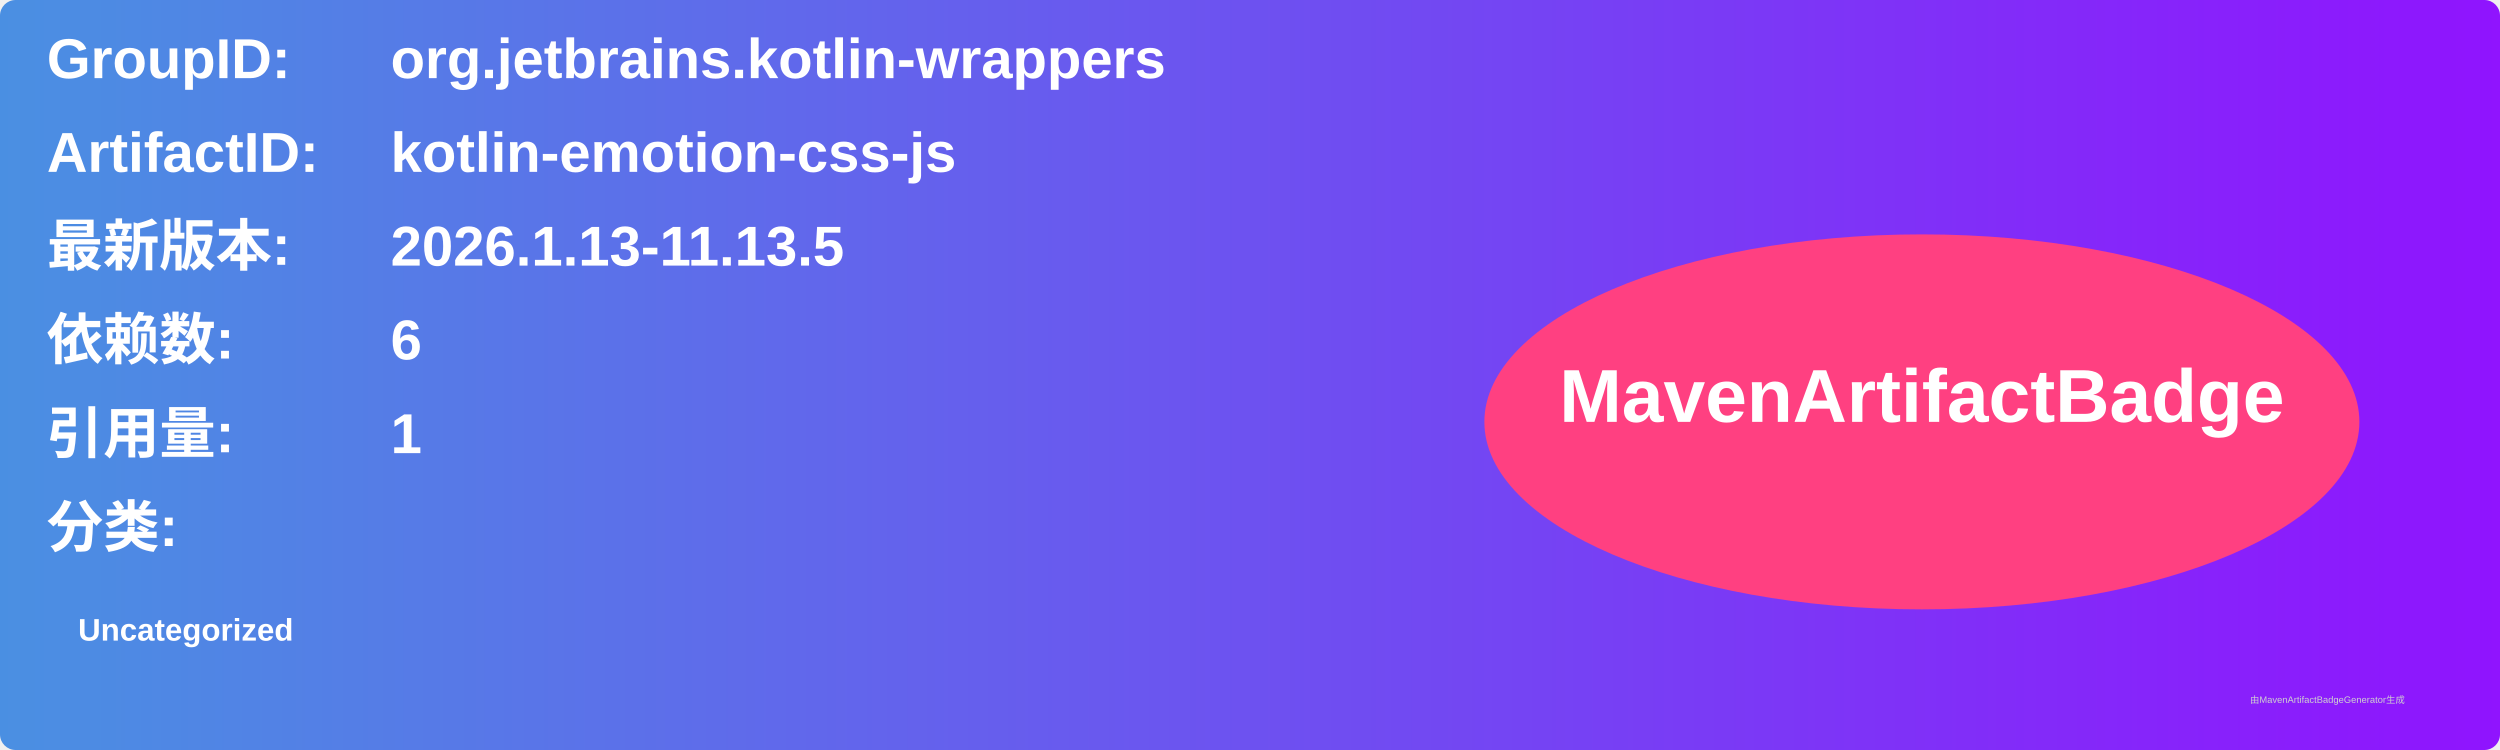
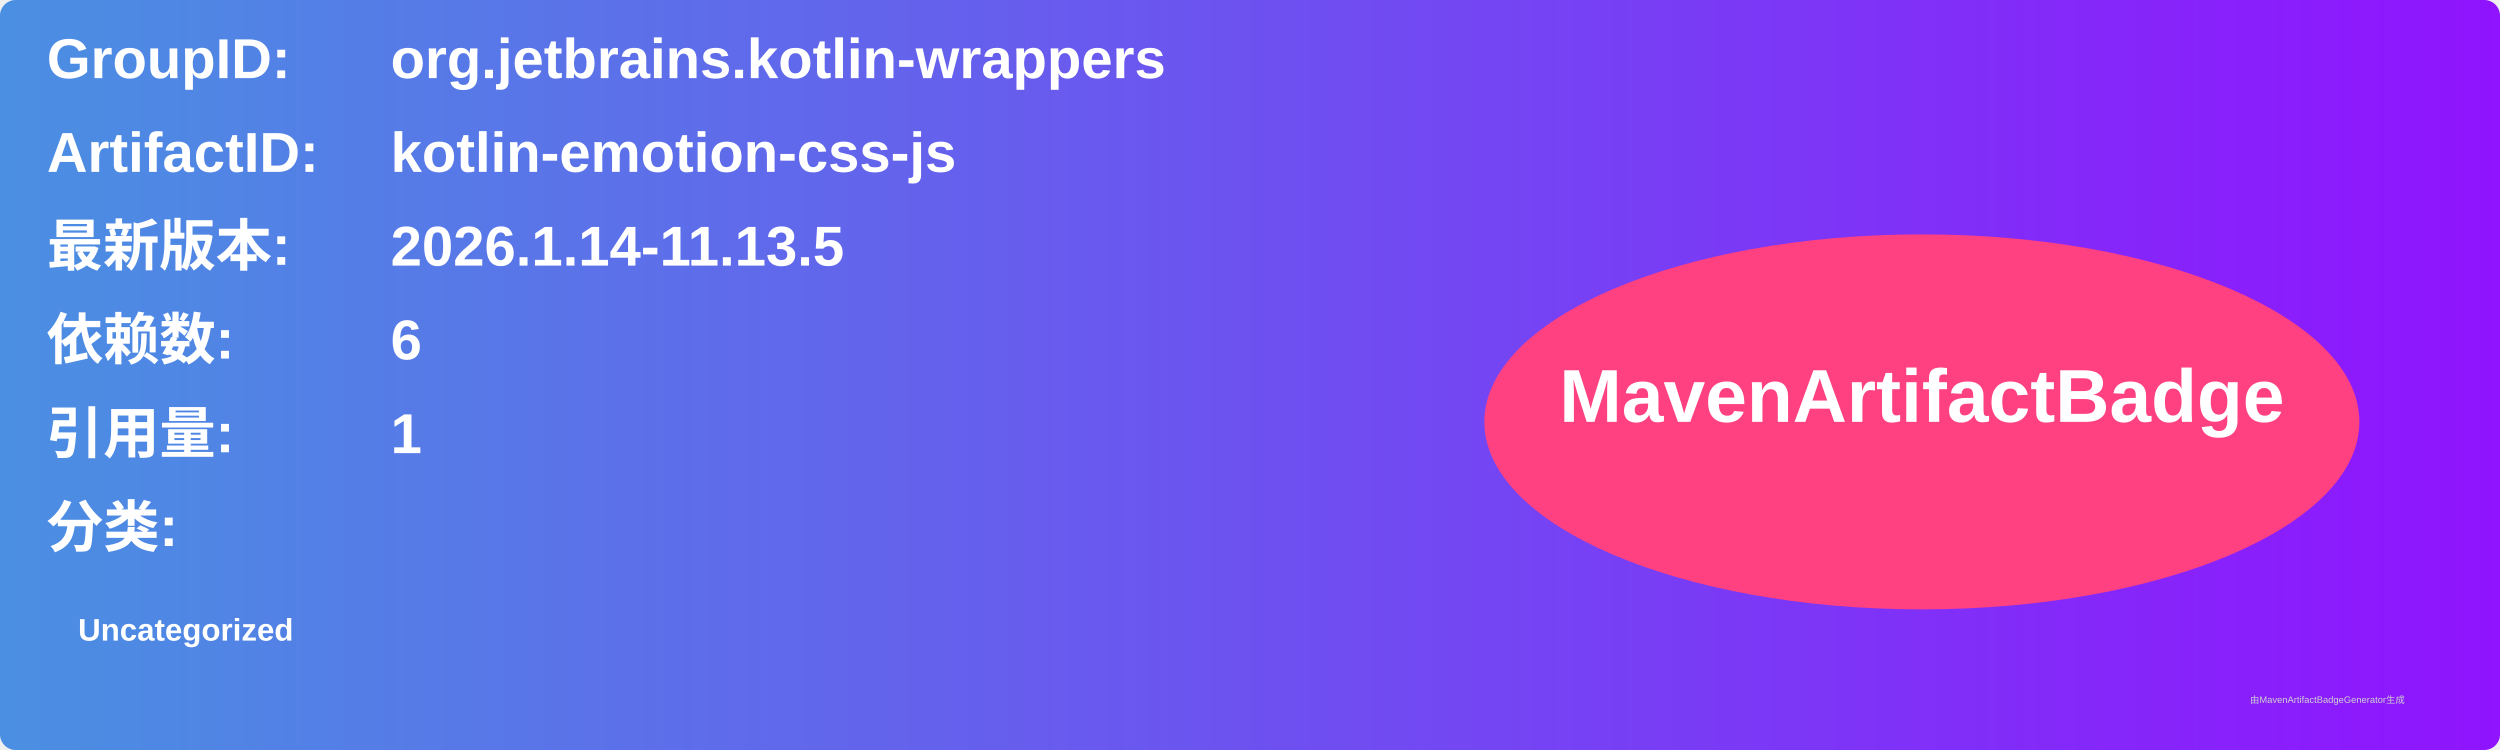
<svg xmlns="http://www.w3.org/2000/svg" width="800" height="240" viewBox="0 0 800 240">
  <linearGradient id="grad" x1="0%" y1="0%" x2="100%" y2="0%">
    <stop offset="0%" stop-color="#4a90e2" />
    <stop offset="100%" stop-color="#9013fe" />
  </linearGradient>
  <rect width="100%" height="100%" rx="5" ry="5" fill="url(#grad)" />
  <g transform="translate(15, 15)">
    <text x="0" y="10" font-family="Arial" font-size="18" fill="white" font-weight="bold" width="260">GroupID:</text>
    <text x="110" y="10" font-family="Arial" font-size="18" fill="white" font-weight="bold" width="460">org.jetbrains.kotlin-wrappers</text>
    <text x="0" y="40" font-family="Arial" font-size="18" fill="white" font-weight="bold" width="260">ArtifactID:</text>
    <text x="110" y="40" font-family="Arial" font-size="18" fill="white" font-weight="bold" width="460">kotlin-emotion-css-js</text>
    <text x="0" y="70" font-family="Arial" font-size="18" fill="white" font-weight="bold">最新版本:</text>
    <text x="110" y="70" font-family="Arial" font-size="18" fill="white" font-weight="bold">
-       <tspan font-weight="bold">2026.1.13-11.13.5</tspan>
+       <tspan font-weight="bold">2026.1.14-11.13.5</tspan>
    </text>
    <text x="0" y="100" font-family="Arial" font-size="18" fill="white" font-weight="bold">依赖数: </text>
    <text x="110" y="100" font-family="Arial" font-size="18" fill="white">
      <tspan font-weight="bold">6</tspan>
    </text>
    <text x="0" y="130" font-family="Arial" font-size="18" fill="white" font-weight="bold">引用量: </text>
    <text x="110" y="130" font-family="Arial" font-size="18" fill="white">
      <tspan font-weight="bold">1</tspan>
    </text>
    <text x="0" y="160" font-family="Arial" font-size="18" fill="white" font-weight="bold">分类:</text>
    <text x="10" y="190" font-family="Arial" font-size="10" fill="white">
      <tspan font-weight="bold">Uncategorized</tspan>
    </text>
    <ellipse cx="600" cy="120" rx="140" ry="60" fill="#ff4081" />
    <text x="600" y="120" text-anchor="middle" font-family="Arial" font-size="24" fill="white" font-weight="bold">MavenArtifactBadge</text>
  </g>
  <text x="720" y="225" font-family="Arial" font-size="3" fill="#d0d0d0">由MavenArtifactBadgeGenerator生成</text>
</svg>
